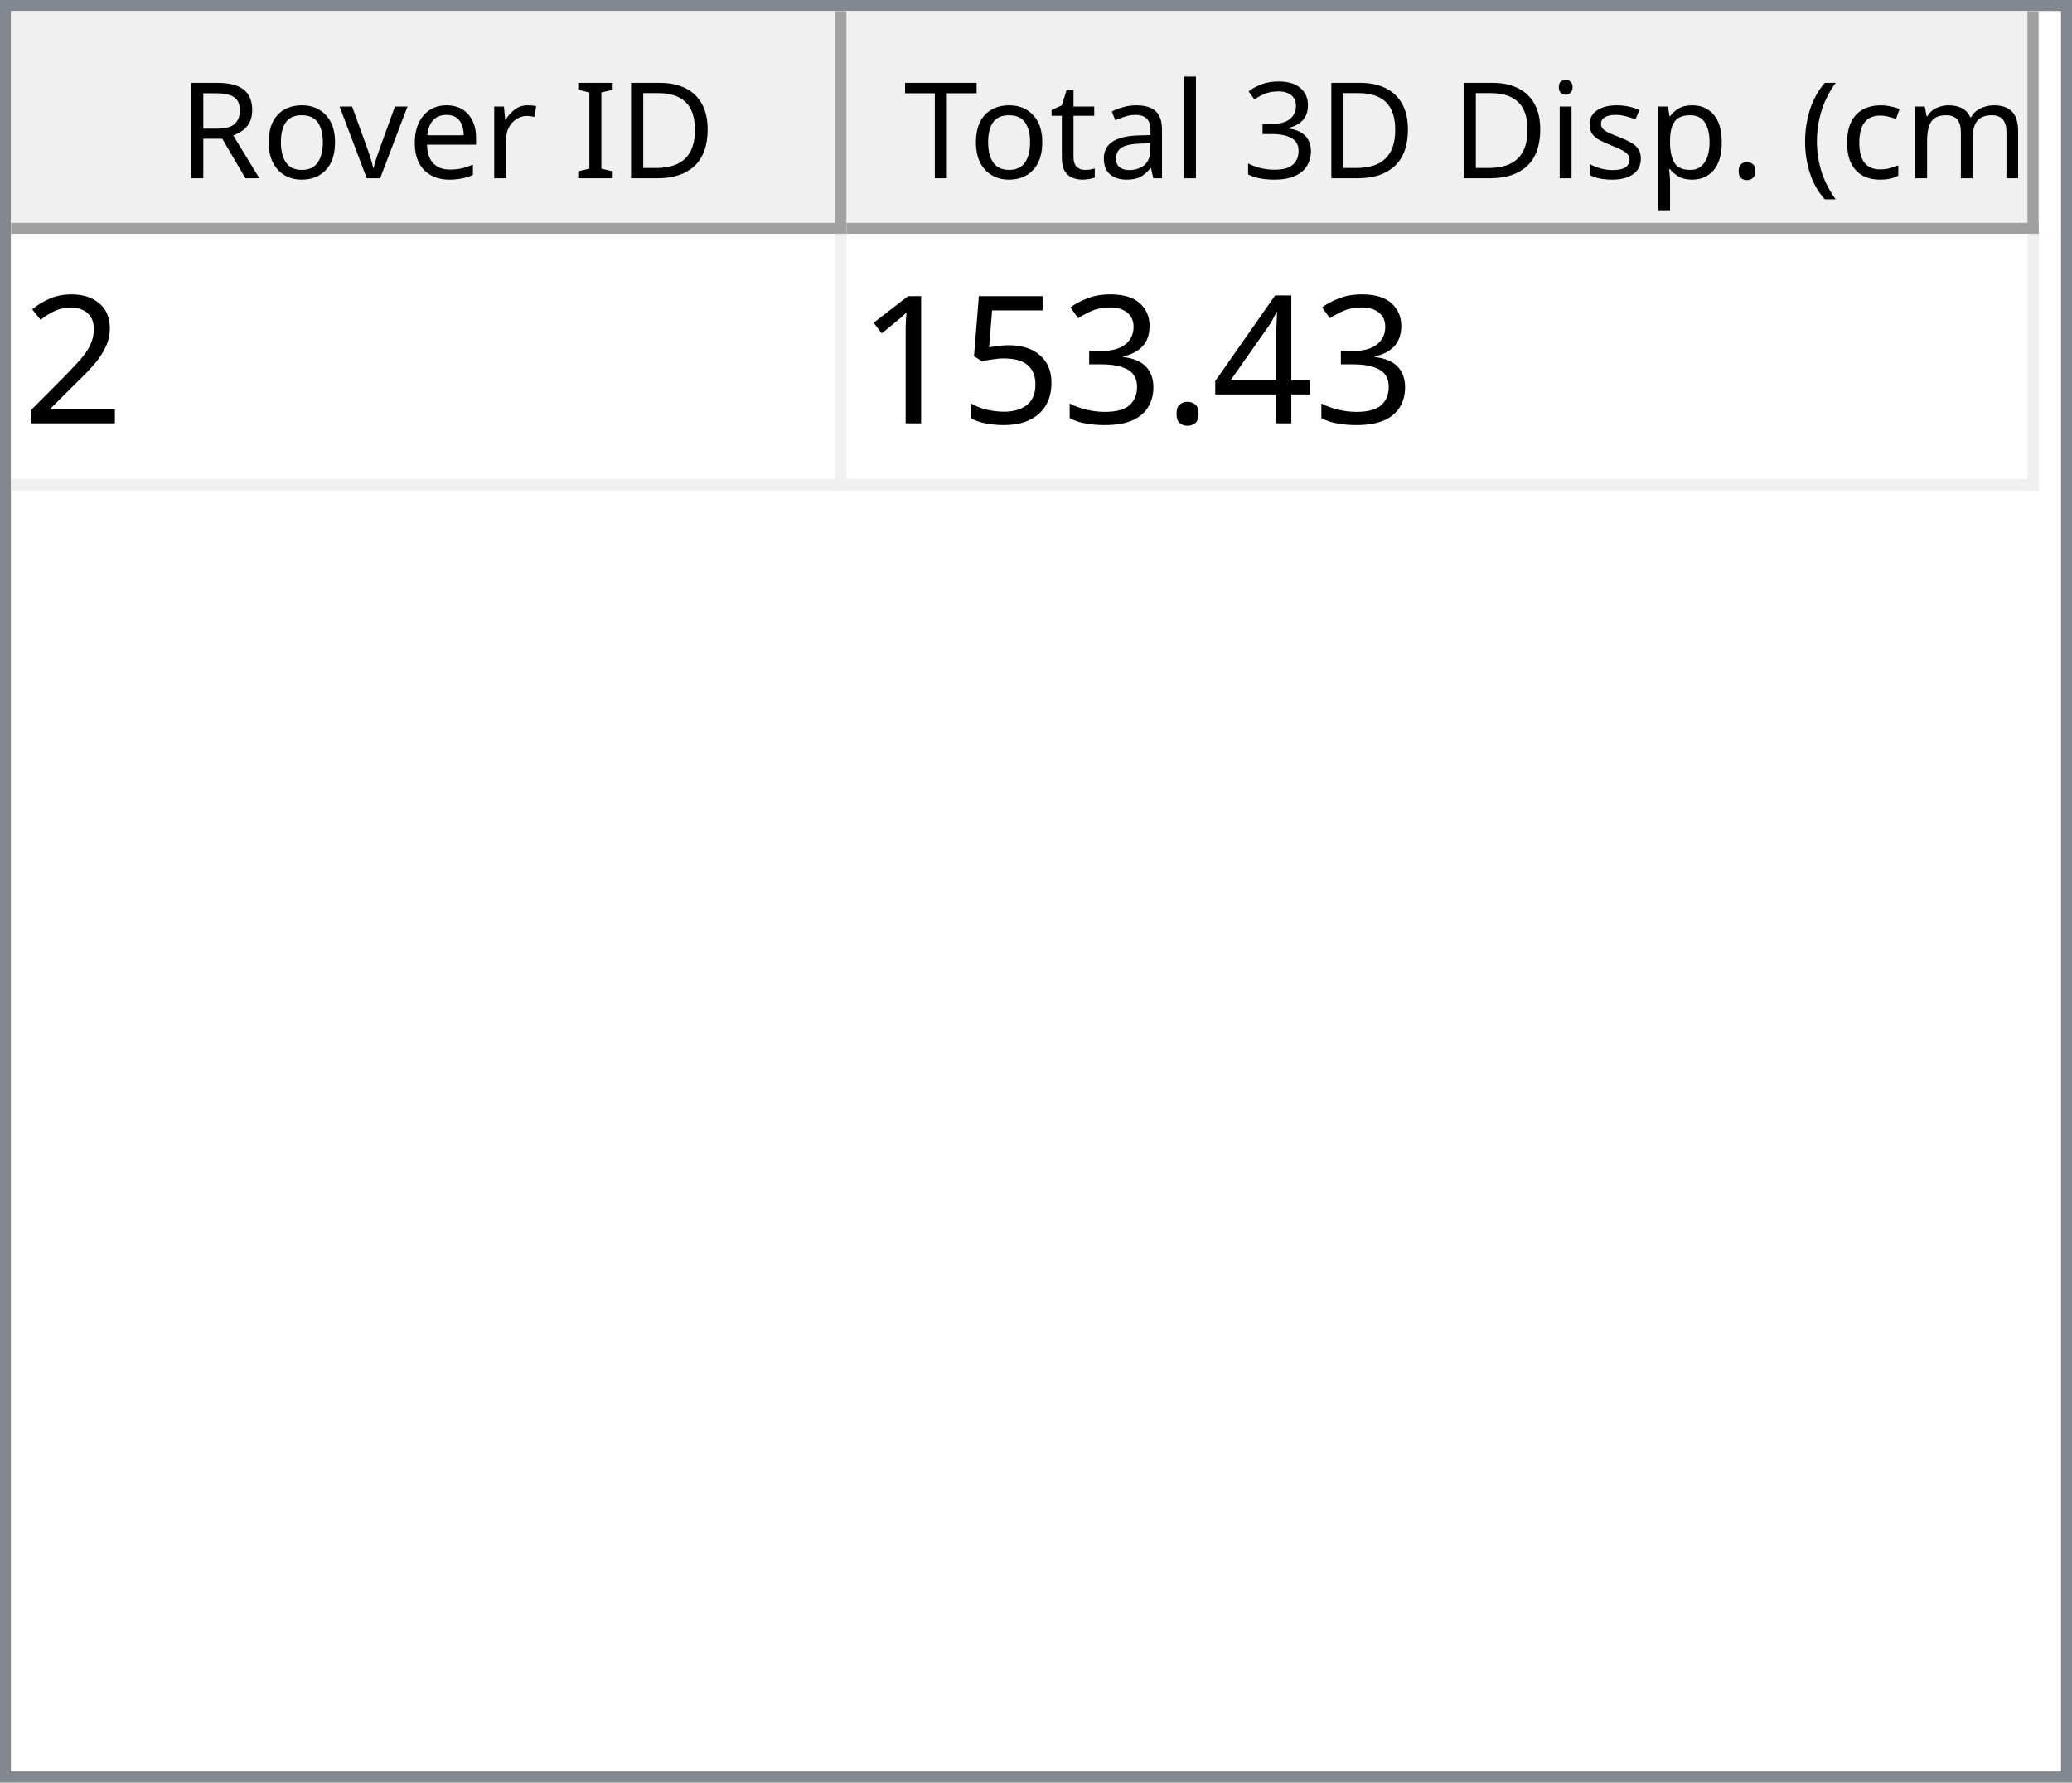
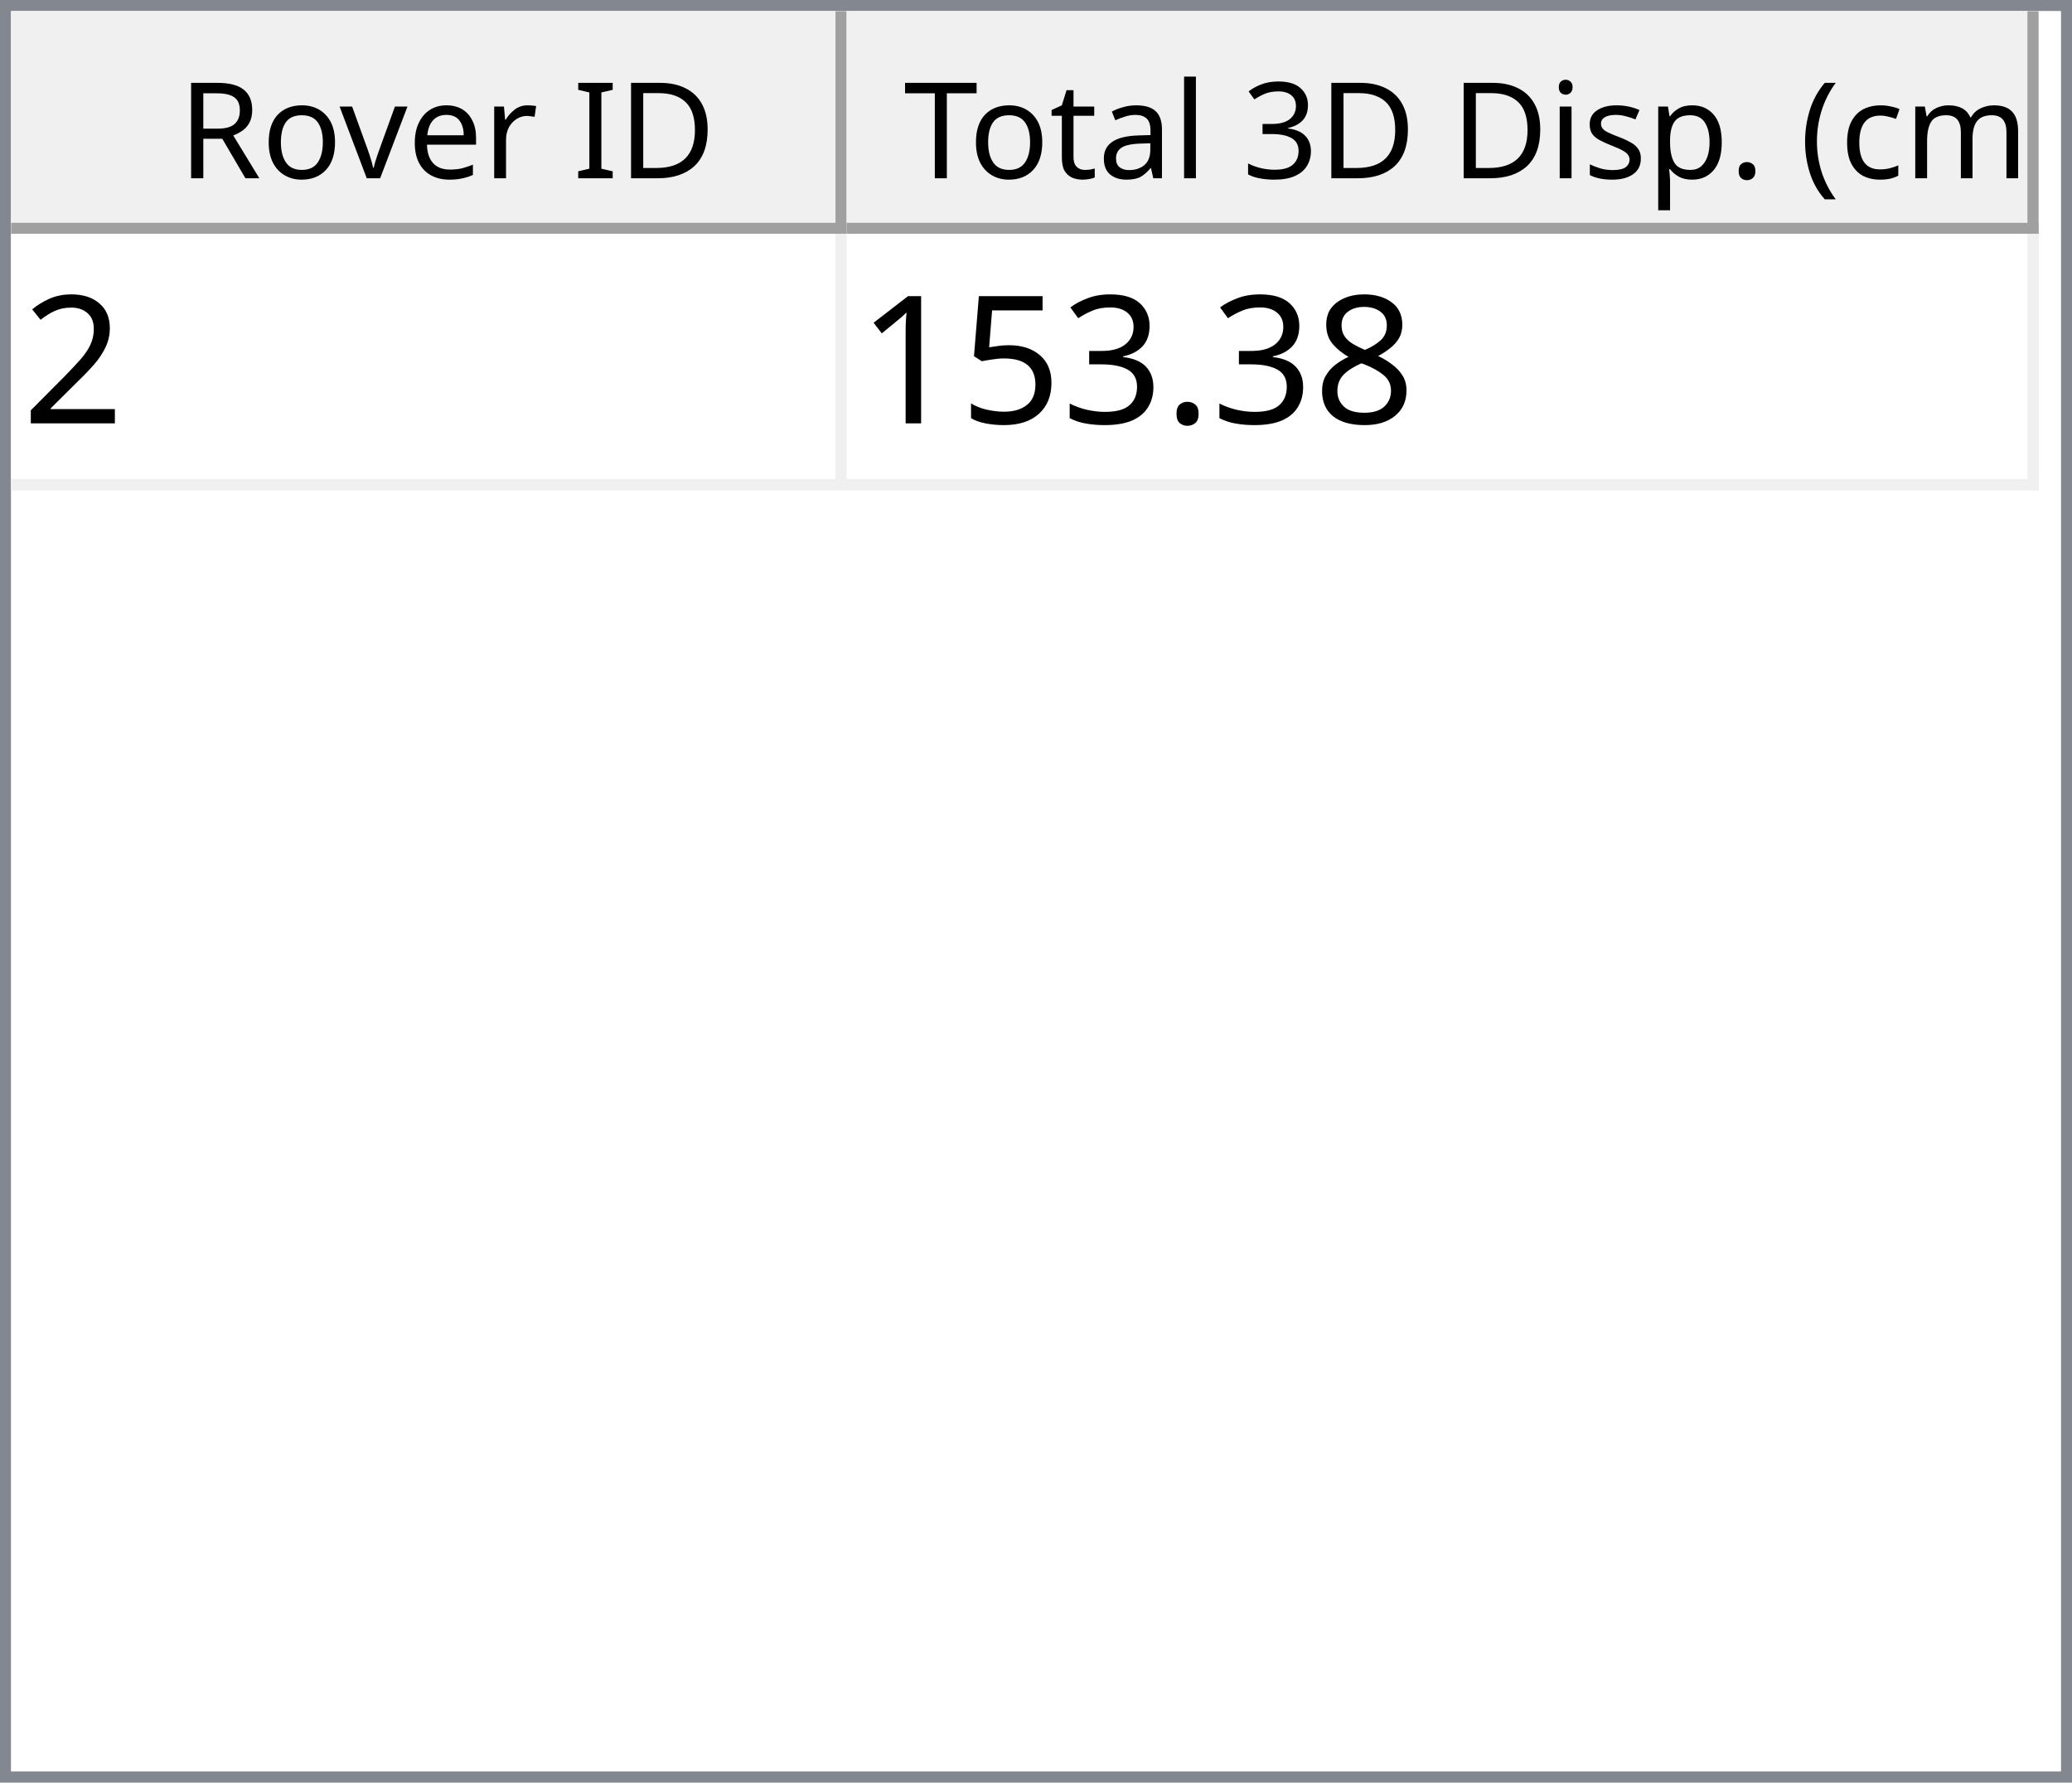
<svg xmlns="http://www.w3.org/2000/svg" style="fill-opacity:1; color-rendering:auto; color-interpolation:auto; text-rendering:auto; stroke:black; stroke-linecap:square; stroke-miterlimit:10; shape-rendering:auto; stroke-opacity:1; fill:black; stroke-dasharray:none; font-weight:normal; stroke-width:1; font-family:'Dialog'; font-style:normal; stroke-linejoin:miter; font-size:12px; stroke-dashoffset:0; image-rendering:auto;" width="186" height="160">
  <defs id="genericDefs" />
  <g>
    <defs id="defs1">
      <clipPath clipPathUnits="userSpaceOnUse" id="clipPath1">
        <path d="M0 0 L186 0 L186 160 L0 160 L0 0 Z" />
      </clipPath>
      <clipPath clipPathUnits="userSpaceOnUse" id="clipPath2">
        <path d="M0 0 L0 160 L186 160 L186 0 Z" />
      </clipPath>
      <clipPath clipPathUnits="userSpaceOnUse" id="clipPath3">
        <path d="M0 0 L0 20 L184 20 L184 0 Z" />
      </clipPath>
      <clipPath clipPathUnits="userSpaceOnUse" id="clipPath4">
        <path d="M0 0 L0 20 L75 20 L75 0 Z" />
      </clipPath>
      <clipPath clipPathUnits="userSpaceOnUse" id="clipPath5">
        <path d="M1 1 L1 19 L74 19 L74 1 Z" />
      </clipPath>
      <clipPath clipPathUnits="userSpaceOnUse" id="clipPath6">
        <path d="M0 0 L0 18 L73 18 L73 0 Z" />
      </clipPath>
      <clipPath clipPathUnits="userSpaceOnUse" id="clipPath7">
        <path d="M-0.5 -0.5 L-0.5 19.5 L74.5 19.5 L74.5 -0.5 Z" />
      </clipPath>
      <clipPath clipPathUnits="userSpaceOnUse" id="clipPath8">
        <path d="M0 0 L0 20 L107 20 L107 0 Z" />
      </clipPath>
      <clipPath clipPathUnits="userSpaceOnUse" id="clipPath9">
        <path d="M1 1 L1 19 L106 19 L106 1 Z" />
      </clipPath>
      <clipPath clipPathUnits="userSpaceOnUse" id="clipPath10">
        <path d="M0 0 L0 18 L105 18 L105 0 Z" />
      </clipPath>
      <clipPath clipPathUnits="userSpaceOnUse" id="clipPath11">
        <path d="M-0.5 -0.5 L-0.5 19.5 L106.5 19.5 L106.5 -0.5 Z" />
      </clipPath>
      <clipPath clipPathUnits="userSpaceOnUse" id="clipPath12">
        <path d="M0 0 L0 138 L184 138 L184 0 Z" />
      </clipPath>
      <clipPath clipPathUnits="userSpaceOnUse" id="clipPath13">
        <path d="M0 0 L0 23 L182 23 L182 0 Z" />
      </clipPath>
      <clipPath clipPathUnits="userSpaceOnUse" id="clipPath14">
        <path d="M-0.5 -0.5 L-0.5 22.5 L181.5 22.5 L181.5 -0.5 Z" />
      </clipPath>
      <clipPath clipPathUnits="userSpaceOnUse" id="clipPath15">
        <path d="M0 0 L0 22 L74 22 L74 0 Z" />
      </clipPath>
      <clipPath clipPathUnits="userSpaceOnUse" id="clipPath16">
        <path d="M0 0 L0 22 L106 22 L106 0 Z" />
      </clipPath>
      <font horiz-adv-x="64.551" id="font1">
        <font-face ascent="107.91" descent="25.098" units-per-em="100" style="font-style:normal; font-family:Segoe UI; font-weight:normal;" />
        <missing-glyph horiz-adv-x="64.551" d="M8.109 0 L8.109 68.266 L56.453 68.266 L56.453 0 L8.109 0 ZM15.328 7.234 L49.219 7.234 L49.219 61.031 L15.328 61.031 L15.328 7.234 Z" />
        <glyph unicode="D" horiz-adv-x="70.117" d="M9.188 0 L9.188 70.016 L28.516 70.016 Q65.531 70.016 65.531 35.891 Q65.531 19.672 55.25 9.836 Q44.969 0 27.734 0 L9.188 0 ZM17.391 62.594 L17.391 7.422 L27.828 7.422 Q41.609 7.422 49.273 14.797 Q56.938 22.172 56.938 35.688 Q56.938 62.594 28.328 62.594 L17.391 62.594 Z" />
        <glyph unicode="I" horiz-adv-x="26.611" d="M17.391 0 L9.188 0 L9.188 70.016 L17.391 70.016 L17.391 0 Z" />
        <glyph unicode=" " horiz-adv-x="27.393" d="" />
        <glyph unicode="r" horiz-adv-x="34.766" d="M34.188 41.891 Q32.078 43.5 28.125 43.5 Q23 43.5 19.555 38.672 Q16.109 33.844 16.109 25.484 L16.109 0 L8.109 0 L8.109 50 L16.109 50 L16.109 39.703 L16.312 39.703 Q18.016 44.969 21.531 47.922 Q25.047 50.875 29.391 50.875 Q32.516 50.875 34.188 50.203 L34.188 41.891 Z" />
        <glyph unicode="e" horiz-adv-x="52.295" d="M48.297 23 L12.984 23 Q13.188 14.656 17.484 10.109 Q21.781 5.562 29.297 5.562 Q37.75 5.562 44.828 11.141 L44.828 3.609 Q38.234 -1.172 27.391 -1.172 Q16.797 -1.172 10.742 5.641 Q4.688 12.453 4.688 24.812 Q4.688 36.469 11.305 43.82 Q17.922 51.172 27.734 51.172 Q37.547 51.172 42.922 44.828 Q48.297 38.484 48.297 27.203 L48.297 23 ZM40.094 29.781 Q40.047 36.719 36.75 40.578 Q33.453 44.438 27.594 44.438 Q21.922 44.438 17.969 40.383 Q14.016 36.328 13.094 29.781 L40.094 29.781 Z" />
        <glyph unicode="v" horiz-adv-x="47.9" d="M47.406 50 L27.484 0 L19.625 0 L0.688 50 L9.469 50 L22.172 13.672 Q23.578 9.672 23.922 6.688 L24.125 6.688 Q24.609 10.453 25.688 13.484 L38.969 50 L47.406 50 Z" />
        <glyph unicode="o" horiz-adv-x="58.594" d="M29 -1.172 Q17.922 -1.172 11.305 5.836 Q4.688 12.844 4.688 24.422 Q4.688 37.016 11.57 44.094 Q18.453 51.172 30.172 51.172 Q41.359 51.172 47.633 44.289 Q53.906 37.406 53.906 25.203 Q53.906 13.234 47.141 6.031 Q40.375 -1.172 29 -1.172 ZM29.594 44.438 Q21.875 44.438 17.383 39.188 Q12.891 33.938 12.891 24.703 Q12.891 15.828 17.43 10.695 Q21.969 5.562 29.594 5.562 Q37.359 5.562 41.531 10.594 Q45.703 15.625 45.703 24.906 Q45.703 34.281 41.531 39.359 Q37.359 44.438 29.594 44.438 Z" />
        <glyph unicode="R" horiz-adv-x="59.814" d="M59.375 0 L49.609 0 L37.891 19.625 Q36.281 22.359 34.766 24.289 Q33.25 26.219 31.664 27.438 Q30.078 28.656 28.25 29.219 Q26.422 29.781 24.125 29.781 L17.391 29.781 L17.391 0 L9.188 0 L9.188 70.016 L30.078 70.016 Q34.672 70.016 38.555 68.867 Q42.438 67.719 45.289 65.375 Q48.141 63.031 49.758 59.547 Q51.375 56.062 51.375 51.375 Q51.375 47.703 50.273 44.656 Q49.172 41.609 47.148 39.211 Q45.125 36.812 42.266 35.133 Q39.406 33.453 35.844 32.516 L35.844 32.328 Q37.594 31.547 38.891 30.547 Q40.188 29.547 41.359 28.18 Q42.531 26.812 43.68 25.078 Q44.828 23.344 46.234 21.047 L59.375 0 ZM17.391 62.594 L17.391 37.203 L28.516 37.203 Q31.594 37.203 34.203 38.133 Q36.812 39.062 38.719 40.797 Q40.625 42.531 41.703 45.047 Q42.781 47.562 42.781 50.688 Q42.781 56.297 39.141 59.445 Q35.5 62.594 28.609 62.594 L17.391 62.594 Z" />
        <glyph unicode=")" horiz-adv-x="30.176" d="M8.297 -15.922 L1.172 -15.922 Q16.406 2.344 16.406 26.812 Q16.406 51.469 1.078 70.016 L8.297 70.016 Q23.531 52.156 23.531 26.703 Q23.531 1.375 8.297 -15.922 Z" />
        <glyph unicode="m" horiz-adv-x="86.133" d="M79.109 0 L71.094 0 L71.094 28.719 Q71.094 37.016 68.531 40.727 Q65.969 44.438 59.906 44.438 Q54.781 44.438 51.195 39.75 Q47.609 35.062 47.609 28.516 L47.609 0 L39.594 0 L39.594 29.688 Q39.594 44.438 28.219 44.438 Q22.953 44.438 19.531 40.016 Q16.109 35.594 16.109 28.516 L16.109 0 L8.109 0 L8.109 50 L16.109 50 L16.109 42.094 L16.312 42.094 Q21.625 51.172 31.844 51.172 Q36.969 51.172 40.773 48.312 Q44.578 45.453 46 40.828 Q51.562 51.172 62.594 51.172 Q79.109 51.172 79.109 30.812 L79.109 0 Z" />
        <glyph unicode="c" horiz-adv-x="46.191" d="M42.188 2.297 Q36.422 -1.172 28.516 -1.172 Q17.828 -1.172 11.258 5.789 Q4.688 12.75 4.688 23.828 Q4.688 36.188 11.766 43.68 Q18.844 51.172 30.672 51.172 Q37.25 51.172 42.281 48.734 L42.281 40.531 Q36.719 44.438 30.375 44.438 Q22.703 44.438 17.797 38.945 Q12.891 33.453 12.891 24.516 Q12.891 15.719 17.508 10.641 Q22.125 5.562 29.891 5.562 Q36.422 5.562 42.188 9.906 L42.188 2.297 Z" />
        <glyph unicode="(" horiz-adv-x="30.176" d="M29.109 -15.922 L21.969 -15.922 Q6.844 1.375 6.844 26.703 Q6.844 52.156 21.969 70.016 L29.203 70.016 Q13.875 51.469 13.875 26.812 Q13.875 2.344 29.109 -15.922 Z" />
        <glyph unicode="." horiz-adv-x="21.68" d="M10.891 -1.078 Q8.641 -1.078 7.055 0.539 Q5.469 2.156 5.469 4.391 Q5.469 6.641 7.055 8.273 Q8.641 9.906 10.891 9.906 Q13.188 9.906 14.797 8.273 Q16.406 6.641 16.406 4.391 Q16.406 2.156 14.797 0.539 Q13.188 -1.078 10.891 -1.078 Z" />
        <glyph unicode="p" horiz-adv-x="58.789" d="M16.312 7.234 L16.109 7.234 L16.109 -23 L8.109 -23 L8.109 50 L16.109 50 L16.109 41.219 L16.312 41.219 Q22.219 51.172 33.594 51.172 Q43.266 51.172 48.688 44.461 Q54.109 37.75 54.109 26.469 Q54.109 13.922 48 6.375 Q41.891 -1.172 31.297 -1.172 Q21.578 -1.172 16.312 7.234 ZM16.109 27.391 L16.109 20.406 Q16.109 14.203 20.141 9.883 Q24.172 5.562 30.375 5.562 Q37.641 5.562 41.773 11.133 Q45.906 16.703 45.906 26.609 Q45.906 34.969 42.047 39.703 Q38.188 44.438 31.594 44.438 Q24.609 44.438 20.359 39.578 Q16.109 34.719 16.109 27.391 Z" />
        <glyph unicode="s" horiz-adv-x="42.432" d="M5.078 1.812 L5.078 10.406 Q11.625 5.562 19.484 5.562 Q30.031 5.562 30.031 12.594 Q30.031 14.594 29.125 15.992 Q28.219 17.391 26.68 18.461 Q25.141 19.531 23.07 20.383 Q21 21.234 18.609 22.172 Q15.281 23.484 12.766 24.828 Q10.25 26.172 8.57 27.859 Q6.891 29.547 6.031 31.695 Q5.172 33.844 5.172 36.719 Q5.172 40.234 6.789 42.945 Q8.406 45.656 11.086 47.484 Q13.766 49.312 17.211 50.242 Q20.656 51.172 24.312 51.172 Q30.812 51.172 35.938 48.922 L35.938 40.828 Q30.422 44.438 23.25 44.438 Q21 44.438 19.195 43.922 Q17.391 43.406 16.094 42.477 Q14.797 41.547 14.086 40.258 Q13.375 38.969 13.375 37.406 Q13.375 35.453 14.086 34.133 Q14.797 32.812 16.164 31.789 Q17.531 30.766 19.484 29.938 Q21.438 29.109 23.922 28.125 Q27.25 26.859 29.883 25.516 Q32.516 24.172 34.375 22.484 Q36.234 20.797 37.234 18.602 Q38.234 16.406 38.234 13.375 Q38.234 9.672 36.602 6.938 Q34.969 4.203 32.234 2.398 Q29.5 0.594 25.93 -0.289 Q22.359 -1.172 18.453 -1.172 Q10.75 -1.172 5.078 1.812 Z" />
        <glyph unicode="i" horiz-adv-x="24.219" d="M12.203 62.703 Q10.062 62.703 8.547 64.164 Q7.031 65.625 7.031 67.875 Q7.031 70.125 8.547 71.609 Q10.062 73.094 12.203 73.094 Q14.406 73.094 15.945 71.609 Q17.484 70.125 17.484 67.875 Q17.484 65.719 15.945 64.211 Q14.406 62.703 12.203 62.703 ZM16.109 0 L8.109 0 L8.109 50 L16.109 50 L16.109 0 Z" />
        <glyph unicode="3" horiz-adv-x="53.906" d="M46.531 19.828 Q46.531 15.094 44.75 11.211 Q42.969 7.328 39.719 4.57 Q36.469 1.812 31.93 0.297 Q27.391 -1.219 21.922 -1.219 Q11.922 -1.219 6 2.594 L6 11.188 Q13.094 5.609 22.219 5.609 Q25.875 5.609 28.828 6.539 Q31.781 7.469 33.906 9.227 Q36.031 10.984 37.18 13.477 Q38.328 15.969 38.328 19.094 Q38.328 32.812 18.797 32.812 L12.984 32.812 L12.984 39.594 L18.5 39.594 Q35.797 39.594 35.797 52.484 Q35.797 64.406 22.609 64.406 Q15.188 64.406 8.688 59.422 L8.688 67.188 Q15.375 71.188 24.609 71.188 Q29 71.188 32.57 69.969 Q36.141 68.75 38.68 66.555 Q41.219 64.359 42.609 61.281 Q44 58.203 44 54.5 Q44 40.672 30.031 36.719 L30.031 36.531 Q33.594 36.141 36.625 34.797 Q39.656 33.453 41.852 31.305 Q44.047 29.156 45.289 26.25 Q46.531 23.344 46.531 19.828 Z" />
        <glyph unicode="l" horiz-adv-x="24.219" d="M16.109 0 L8.109 0 L8.109 74.031 L16.109 74.031 L16.109 0 Z" />
        <glyph unicode="a" horiz-adv-x="50.879" d="M43.891 0 L35.891 0 L35.891 7.812 L35.688 7.812 Q30.469 -1.172 20.312 -1.172 Q12.844 -1.172 8.617 2.781 Q4.391 6.734 4.391 13.281 Q4.391 27.297 20.906 29.594 L35.891 31.688 Q35.891 44.438 25.594 44.438 Q16.547 44.438 9.281 38.281 L9.281 46.484 Q16.656 51.172 26.266 51.172 Q43.891 51.172 43.891 32.516 L43.891 0 ZM35.891 25.297 L23.828 23.641 Q18.266 22.859 15.43 20.875 Q12.594 18.891 12.594 13.875 Q12.594 10.203 15.211 7.883 Q17.828 5.562 22.172 5.562 Q28.125 5.562 32.008 9.742 Q35.891 13.922 35.891 20.312 L35.891 25.297 Z" />
        <glyph unicode="t" horiz-adv-x="33.887" d="M31.297 0.484 Q28.469 -1.078 23.828 -1.078 Q10.688 -1.078 10.688 13.578 L10.688 43.172 L2.094 43.172 L2.094 50 L10.688 50 L10.688 62.203 L18.703 64.797 L18.703 50 L31.297 50 L31.297 43.172 L18.703 43.172 L18.703 14.984 Q18.703 9.969 20.414 7.82 Q22.125 5.672 26.078 5.672 Q29.109 5.672 31.297 7.328 L31.297 0.484 Z" />
        <glyph unicode="T" horiz-adv-x="52.393" d="M50.594 62.594 L30.375 62.594 L30.375 0 L22.172 0 L22.172 62.594 L2 62.594 L2 70.016 L50.594 70.016 L50.594 62.594 Z" />
      </font>
      <font horiz-adv-x="75.0" id="font2">
        <font-face ascent="100.537" descent="21.973" units-per-em="100" style="font-style:normal; font-family:sans-serif; font-weight:normal;" />
        <missing-glyph horiz-adv-x="75.0" d="M12.5 0 L12.5 62.5 L62.5 62.5 L62.5 0 L12.5 0 ZM14.062 1.562 L60.938 1.562 L60.938 60.938 L14.062 60.938 L14.062 1.562 Z" />
        <glyph unicode="2" horiz-adv-x="55.615" d="M50.344 8.453 L50.344 0 L3.031 0 Q2.938 3.172 4.047 6.109 Q5.859 10.938 9.836 15.625 Q13.812 20.312 21.344 26.469 Q33.016 36.031 37.117 41.625 Q41.219 47.219 41.219 52.203 Q41.219 57.422 37.477 61.008 Q33.734 64.594 27.734 64.594 Q21.391 64.594 17.578 60.789 Q13.766 56.984 13.719 50.25 L4.688 51.172 Q5.609 61.281 11.664 66.578 Q17.719 71.875 27.938 71.875 Q38.234 71.875 44.242 66.164 Q50.25 60.453 50.25 52 Q50.25 47.703 48.492 43.555 Q46.734 39.406 42.656 34.812 Q38.578 30.219 29.109 22.219 Q21.188 15.578 18.945 13.211 Q16.703 10.844 15.234 8.453 L50.344 8.453 Z" />
-         <glyph unicode="4" horiz-adv-x="55.615" d="M32.328 0 L32.328 17.141 L1.266 17.141 L1.266 25.203 L33.938 71.578 L41.109 71.578 L41.109 25.203 L50.781 25.203 L50.781 17.141 L41.109 17.141 L41.109 0 L32.328 0 ZM32.328 25.203 L32.328 57.469 L9.906 25.203 L32.328 25.203 Z" />
+         <glyph unicode="8" horiz-adv-x="55.615" d="M17.672 38.812 Q12.203 40.828 9.57 44.539 Q6.938 48.25 6.938 53.422 Q6.938 61.234 12.555 66.555 Q18.172 71.875 27.484 71.875 Q36.859 71.875 42.578 66.43 Q48.297 60.984 48.297 53.172 Q48.297 48.188 45.68 44.508 Q43.062 40.828 37.75 38.812 Q44.344 36.672 47.781 31.883 Q51.219 27.094 51.219 20.453 Q51.219 11.281 44.727 5.031 Q38.234 -1.219 27.641 -1.219 Q17.047 -1.219 10.547 5.055 Q4.047 11.328 4.047 20.703 Q4.047 27.688 7.594 32.398 Q11.141 37.109 17.672 38.812 ZM15.922 53.719 Q15.922 48.641 19.195 45.414 Q22.469 42.188 27.688 42.188 Q32.766 42.188 36.016 45.383 Q39.266 48.578 39.266 53.219 Q39.266 58.062 35.914 61.359 Q32.562 64.656 27.594 64.656 Q22.562 64.656 19.242 61.43 Q15.922 58.203 15.922 53.719 ZM13.094 20.656 Q13.094 16.891 14.875 13.375 Q16.656 9.859 20.172 7.93 Q23.688 6 27.734 6 Q34.031 6 38.133 10.055 Q42.234 14.109 42.234 20.359 Q42.234 26.703 38.016 30.859 Q33.797 35.016 27.438 35.016 Q21.234 35.016 17.164 30.914 Q13.094 26.812 13.094 20.656 Z" />
        <glyph unicode="." horiz-adv-x="27.783" d="M9.078 0 L9.078 10.016 L19.094 10.016 L19.094 0 L9.078 0 Z" />
        <glyph unicode="3" horiz-adv-x="55.615" d="M4.203 18.891 L12.984 20.062 Q14.5 12.594 18.141 9.297 Q21.781 6 27 6 Q33.203 6 37.477 10.297 Q41.75 14.594 41.75 20.953 Q41.75 27 37.797 30.93 Q33.844 34.859 27.734 34.859 Q25.25 34.859 21.531 33.891 L22.516 41.609 Q23.391 41.5 23.922 41.5 Q29.547 41.5 34.039 44.43 Q38.531 47.359 38.531 53.469 Q38.531 58.297 35.258 61.477 Q31.984 64.656 26.812 64.656 Q21.688 64.656 18.266 61.43 Q14.844 58.203 13.875 51.766 L5.078 53.328 Q6.688 62.156 12.398 67.016 Q18.109 71.875 26.609 71.875 Q32.469 71.875 37.398 69.359 Q42.328 66.844 44.945 62.5 Q47.562 58.156 47.562 53.266 Q47.562 48.641 45.07 44.828 Q42.578 41.016 37.703 38.766 Q44.047 37.312 47.562 32.695 Q51.078 28.078 51.078 21.141 Q51.078 11.766 44.242 5.25 Q37.406 -1.266 26.953 -1.266 Q17.531 -1.266 11.305 4.352 Q5.078 9.969 4.203 18.891 Z" />
        <glyph unicode="5" horiz-adv-x="55.615" d="M4.156 18.75 L13.375 19.531 Q14.406 12.797 18.141 9.398 Q21.875 6 27.156 6 Q33.5 6 37.891 10.789 Q42.281 15.578 42.281 23.484 Q42.281 31 38.062 35.352 Q33.844 39.703 27 39.703 Q22.75 39.703 19.336 37.773 Q15.922 35.844 13.969 32.766 L5.719 33.844 L12.641 70.609 L48.25 70.609 L48.25 62.203 L19.672 62.203 L15.828 42.969 Q22.266 47.469 29.344 47.469 Q38.719 47.469 45.164 40.969 Q51.609 34.469 51.609 24.266 Q51.609 14.547 45.953 7.469 Q39.062 -1.219 27.156 -1.219 Q17.391 -1.219 11.211 4.25 Q5.031 9.719 4.156 18.75 Z" />
        <glyph unicode="1" horiz-adv-x="55.615" d="M37.25 0 L28.469 0 L28.469 56 Q25.297 52.984 20.141 49.953 Q14.984 46.922 10.891 45.406 L10.891 53.906 Q18.266 57.375 23.781 62.305 Q29.297 67.234 31.594 71.875 L37.25 71.875 L37.25 0 Z" />
      </font>
    </defs>
    <g style="fill:white; stroke:white;">
      <rect x="0" y="0" width="186" style="clip-path:url(#clipPath1); stroke:none;" height="160" />
    </g>
    <g style="fill:white; text-rendering:optimizeSpeed; color-rendering:optimizeSpeed; image-rendering:optimizeSpeed; shape-rendering:crispEdges; stroke:white; color-interpolation:sRGB;">
      <rect x="0" width="186" height="160" y="0" style="stroke:none;" />
      <path style="stroke:none;" d="M0 160 L186 160 L186 0 L0 0 Z" />
    </g>
    <g style="fill:rgb(240,240,240); font-family:'Segoe UI'; stroke:rgb(240,240,240);">
      <rect x="0" y="0" width="186" style="clip-path:url(#clipPath2); stroke:none;" height="160" />
    </g>
    <g style="fill:rgb(130,135,144); font-family:'Segoe UI'; stroke:rgb(130,135,144);">
      <path d="M0 0 L186 0 L186 160 L0 160 L0 0 ZM1 1 L185 1 L185 159 L1 159 L1 1 Z" style="fill-rule:evenodd; clip-path:url(#clipPath2); stroke:none;" />
    </g>
    <g style="fill:white; font-family:'Segoe UI'; stroke:white;" transform="translate(1,1)">
      <rect x="0" y="0" width="184" style="clip-path:url(#clipPath3); stroke:none;" height="20" />
    </g>
    <g style="fill:rgb(240,240,240); font-family:'Segoe UI'; stroke:rgb(240,240,240);" transform="translate(1,1)">
      <rect x="0" y="0" width="75" style="clip-path:url(#clipPath4); stroke:none;" height="20" />
    </g>
    <g style="font-family:'Segoe UI';" transform="translate(2,2)">
      <text x="14" xml:space="preserve" y="14" style="clip-path:url(#clipPath6); stroke:none;">Rover ID</text>
    </g>
    <g style="fill:rgb(160,160,160); font-family:'Segoe UI'; stroke:rgb(160,160,160); stroke-linejoin:bevel;" transform="translate(1.5,1.5)">
      <line x1="74" x2="74" y1="0" style="fill:none; clip-path:url(#clipPath7);" y2="19" />
    </g>
    <g style="fill:rgb(160,160,160); font-family:'Segoe UI'; stroke:rgb(160,160,160); stroke-linejoin:bevel;" transform="matrix(1,0,0,1,1,1) translate(0.5,0.5)">
      <line x1="0" x2="74" y1="19" style="fill:none; clip-path:url(#clipPath7);" y2="19" />
    </g>
    <g style="fill:rgb(240,240,240); font-family:'Segoe UI'; stroke:rgb(240,240,240);" transform="translate(76,1)">
      <rect x="0" y="0" width="107" style="clip-path:url(#clipPath8); stroke:none;" height="20" />
    </g>
    <g style="font-family:'Segoe UI';" transform="translate(77,2)">
      <text x="1" xml:space="preserve" y="14" style="clip-path:url(#clipPath10); stroke:none;"> Total 3D Disp. (cm)</text>
    </g>
    <g style="fill:rgb(160,160,160); font-family:'Segoe UI'; stroke:rgb(160,160,160); stroke-linejoin:bevel;" transform="translate(76.5,1.5)">
      <line x1="106" x2="106" y1="0" style="fill:none; clip-path:url(#clipPath11);" y2="19" />
    </g>
    <g style="fill:rgb(160,160,160); font-family:'Segoe UI'; stroke:rgb(160,160,160); stroke-linejoin:bevel;" transform="matrix(1,0,0,1,76,1) translate(0.5,0.5)">
      <line x1="0" x2="106" y1="19" style="fill:none; clip-path:url(#clipPath11);" y2="19" />
    </g>
    <g style="fill:white; font-family:'Segoe UI'; stroke:white;" transform="translate(1,21)">
      <rect x="0" y="0" width="184" style="clip-path:url(#clipPath12); stroke:none;" height="138" />
    </g>
    <g style="fill:rgb(240,240,240); font-size:16px; font-family:sans-serif; stroke:rgb(240,240,240);" transform="translate(1,21)">
      <rect x="0" y="0" width="182" style="clip-path:url(#clipPath13); stroke:none;" height="23" />
      <line transform="translate(0.5,0.5)" x1="0" x2="181" y1="22" style="clip-path:url(#clipPath14); fill:none; stroke-linejoin:bevel;" y2="22" />
    </g>
    <g transform="matrix(1,0,0,1,1,21) translate(0.5,0.5)" style="fill:rgb(240,240,240); font-size:16px; font-family:sans-serif; stroke:rgb(240,240,240); stroke-linejoin:bevel;">
      <line x1="74" x2="74" y1="0" style="fill:none; clip-path:url(#clipPath14);" y2="22" />
    </g>
    <g transform="matrix(1,0,0,1,1,21) translate(0.5,0.5)" style="fill:rgb(240,240,240); font-size:16px; font-family:sans-serif; stroke:rgb(240,240,240); stroke-linejoin:bevel;">
      <line x1="181" x2="181" y1="0" style="fill:none; clip-path:url(#clipPath14);" y2="22" />
    </g>
    <g style="fill:white; font-size:16px; font-family:sans-serif; stroke:white;" transform="matrix(1,0,0,1,1,21)">
      <rect x="0" y="0" width="74" style="clip-path:url(#clipPath15); stroke:none;" height="22" />
      <text x="1" y="17" style="fill:black; clip-path:url(#clipPath15); stroke:none;" xml:space="preserve">2</text>
    </g>
    <g style="fill:white; font-size:16px; font-family:sans-serif; stroke:white;" transform="matrix(1,0,0,1,1,21) translate(75,0)">
      <rect x="0" y="0" width="106" style="clip-path:url(#clipPath16); stroke:none;" height="22" />
-       <text x="1" y="17" style="fill:black; clip-path:url(#clipPath16); stroke:none;" xml:space="preserve">153.43</text>
+       <text x="1" y="17" style="fill:black; clip-path:url(#clipPath16); stroke:none;" xml:space="preserve">153.38</text>
    </g>
  </g>
</svg>
